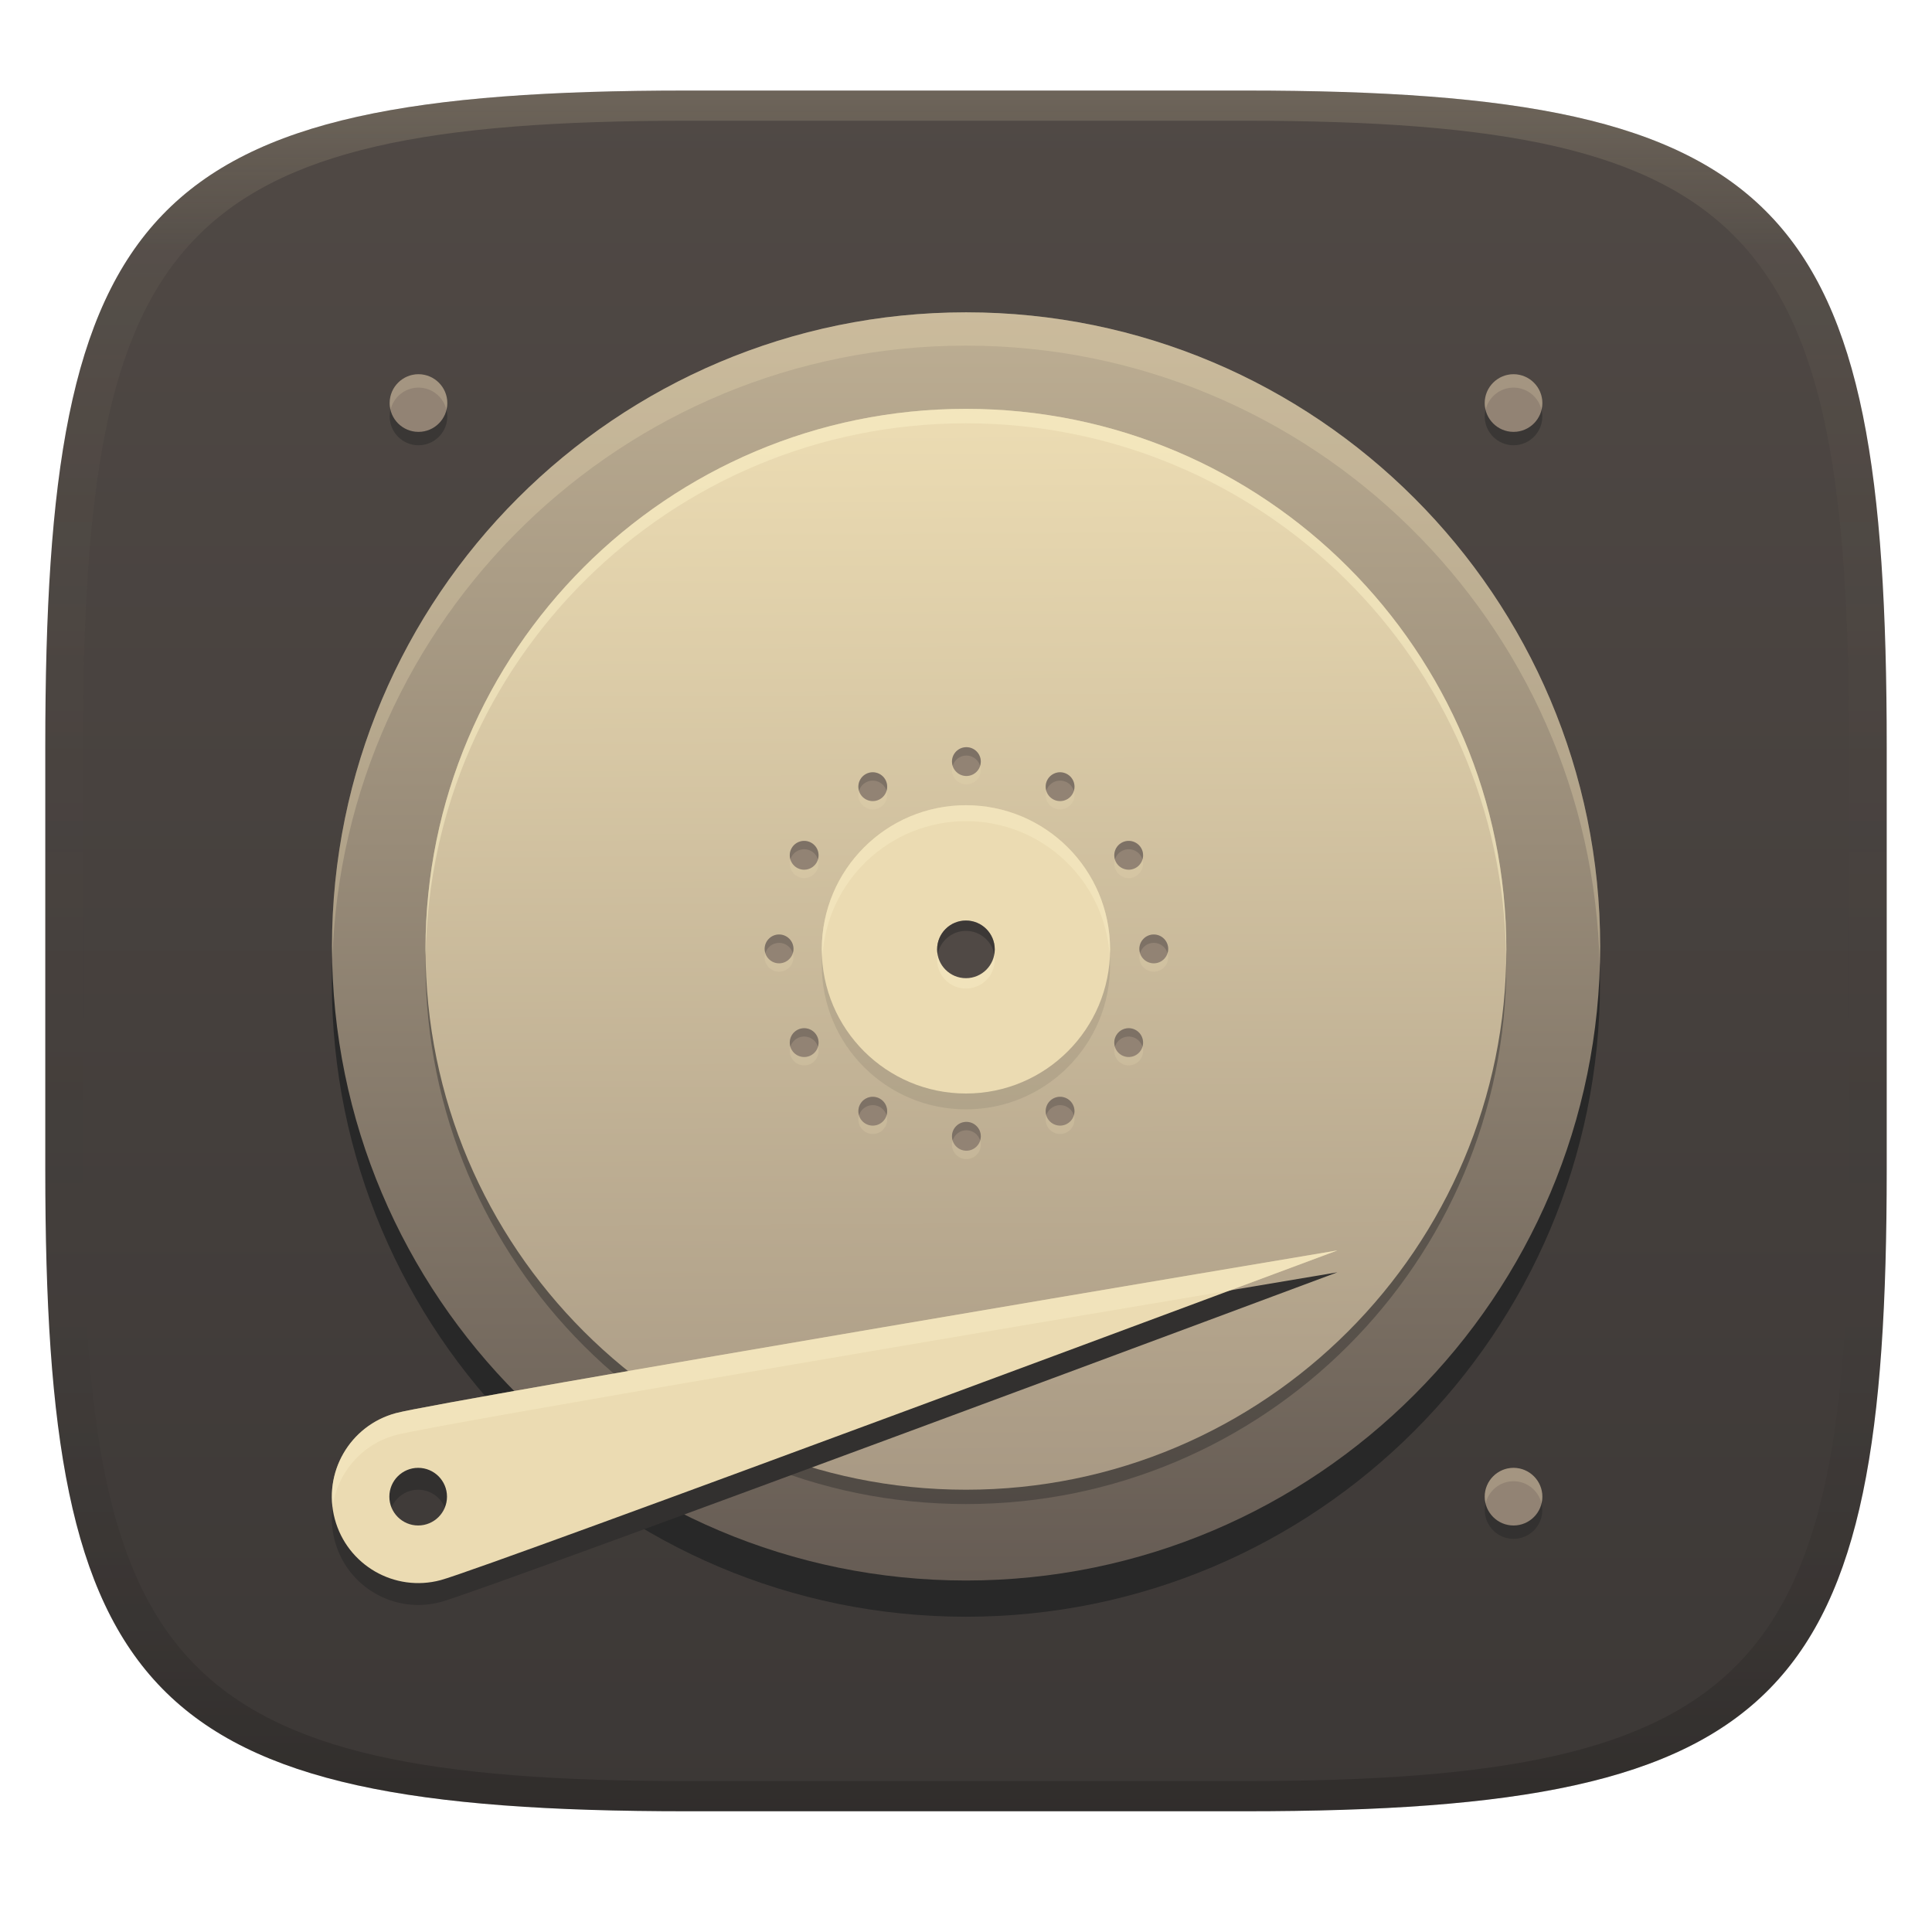
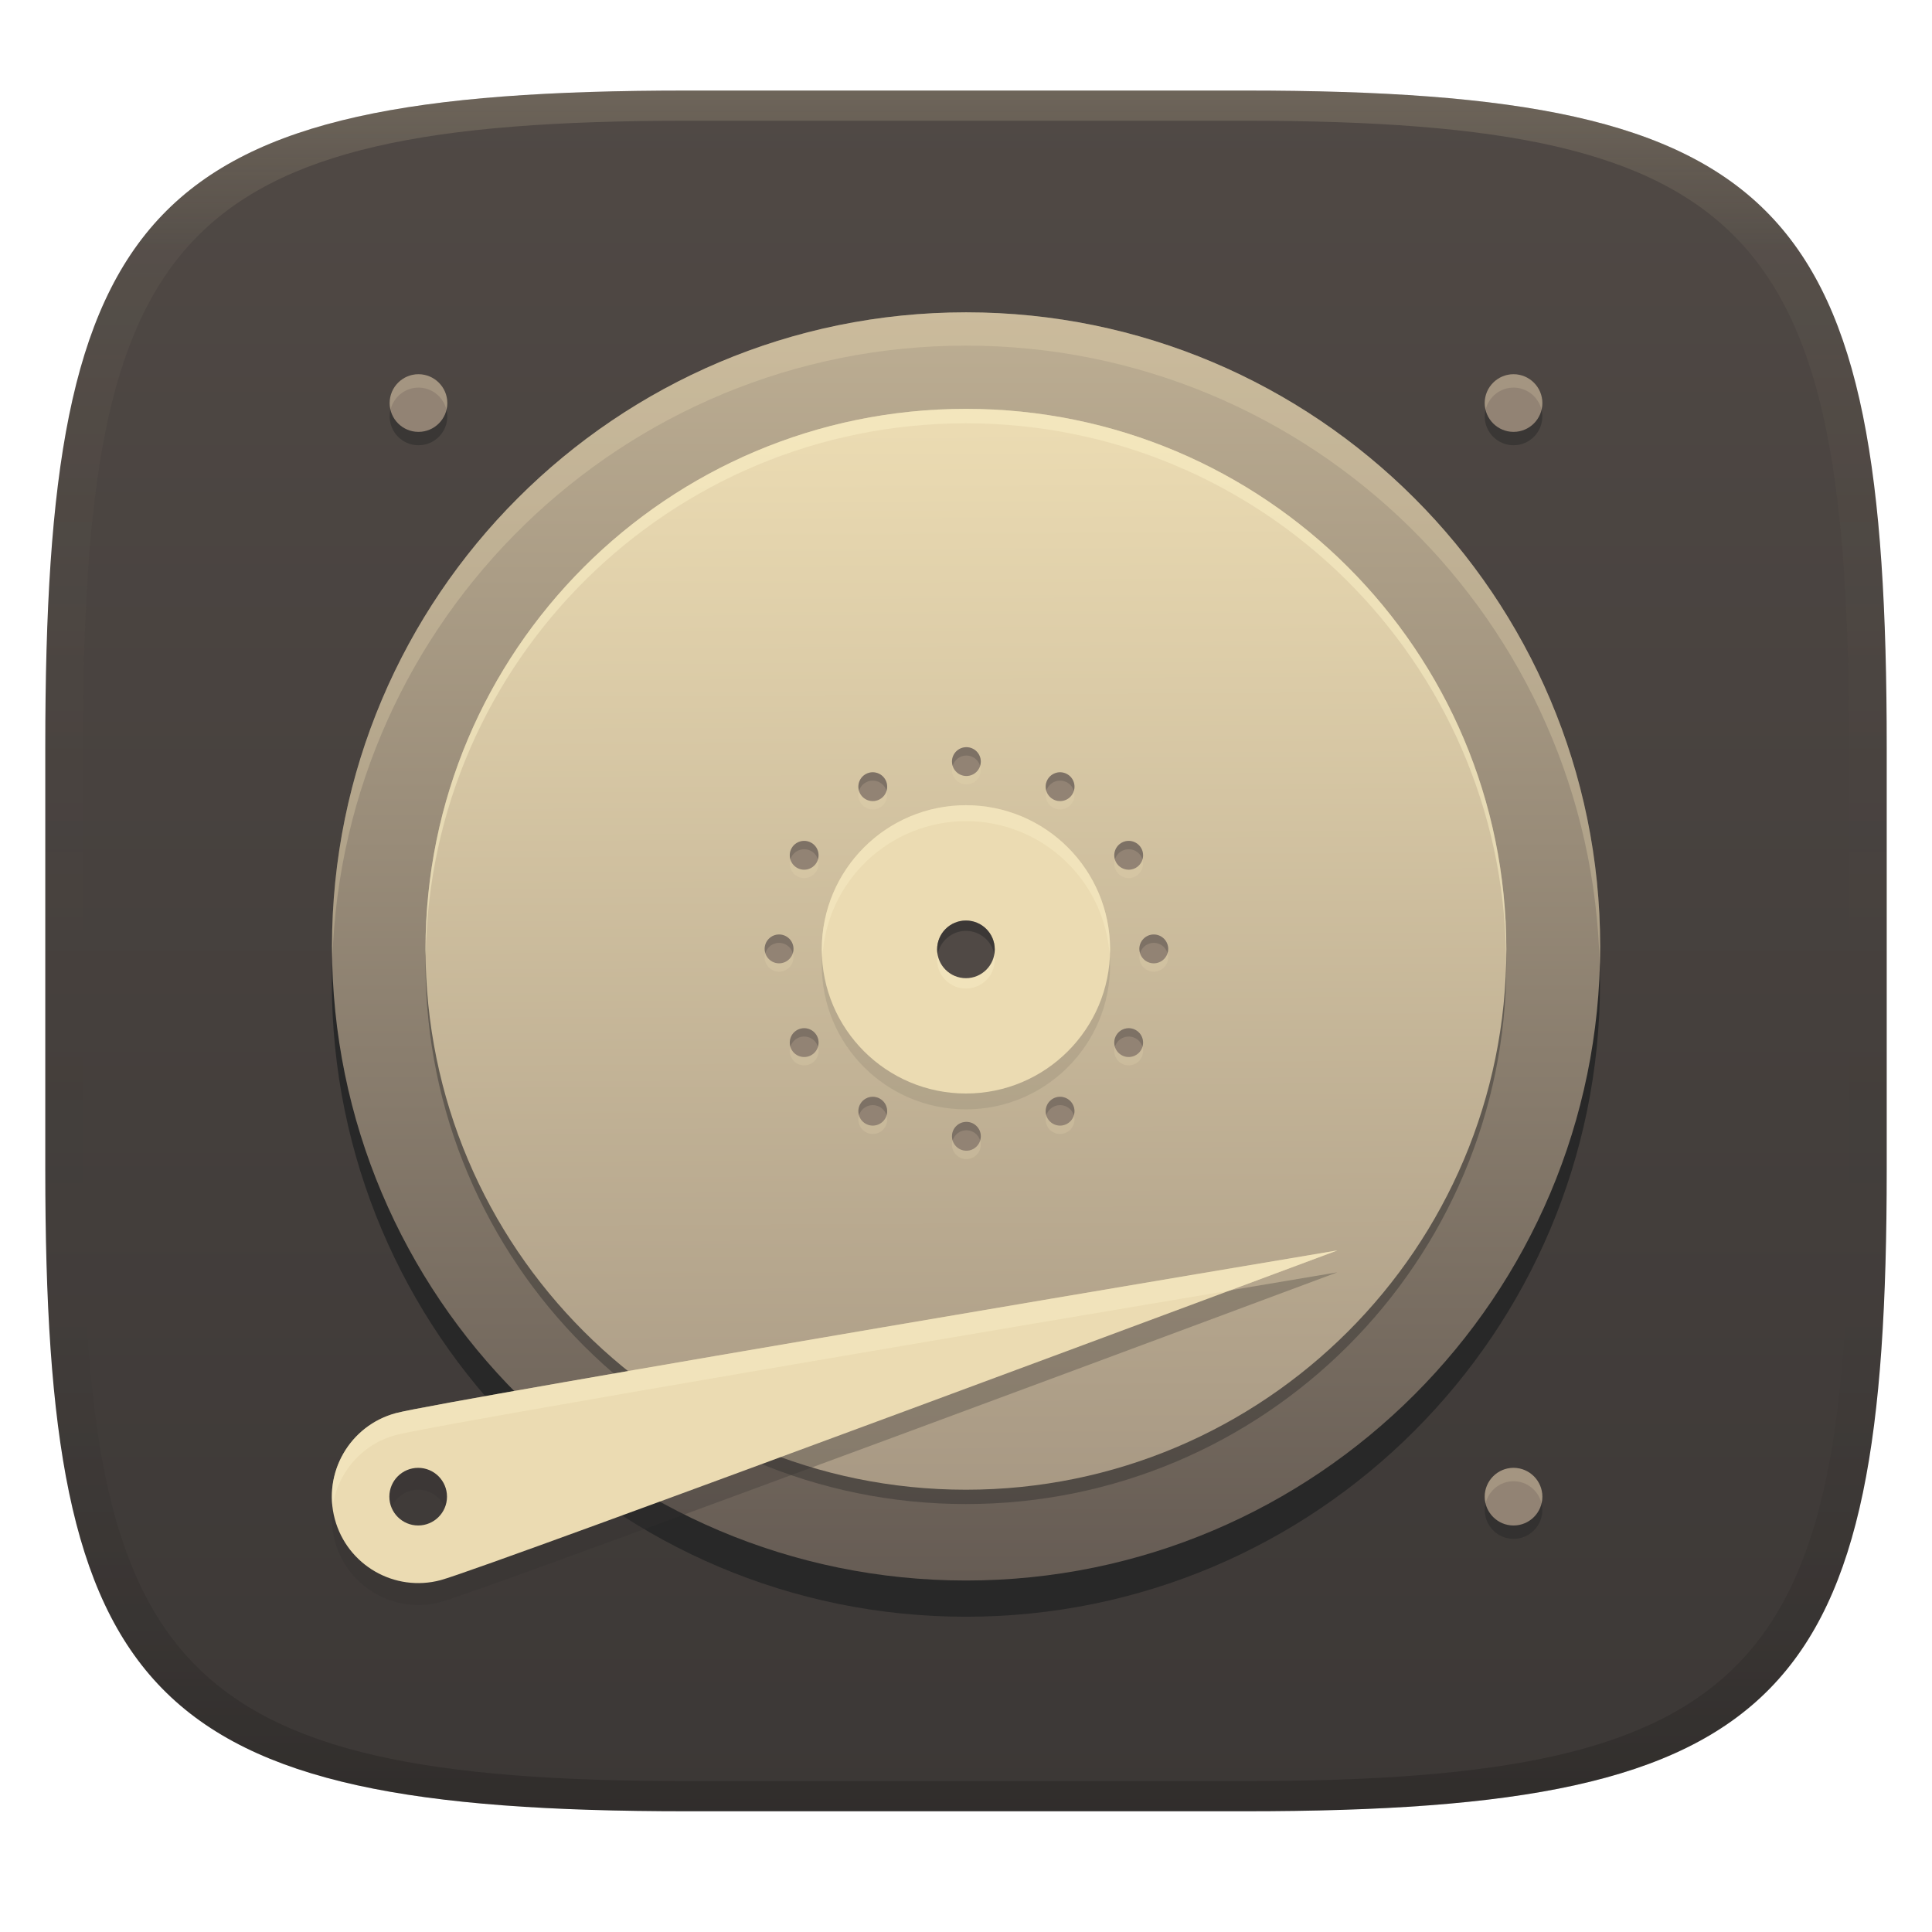
<svg xmlns="http://www.w3.org/2000/svg" width="256" height="256" version="1.1">
  <defs>
    <linearGradient id="linearGradient31" x1=".5" x2=".5" y2="1" gradientTransform="matrix(244,0,0,228,5.986,12)" gradientUnits="userSpaceOnUse">
      <stop stop-color="#ebdbb2" stop-opacity=".2" offset="0" />
      <stop stop-color="#ebdbb2" stop-opacity=".05" offset=".1" />
      <stop stop-opacity="0" offset=".704" />
      <stop stop-opacity=".1" offset=".897" />
      <stop stop-opacity=".2" offset="1" />
    </linearGradient>
    <linearGradient id="linearGradient6" x1="140" x2="140" y1="12" y2="240" gradientUnits="userSpaceOnUse">
      <stop stop-color="#504945" offset="0" />
      <stop stop-color="#3c3836" offset="1" />
    </linearGradient>
    <linearGradient id="_lgradient_27" x1=".565" x2=".56" y1="1" y2=".018" gradientTransform="matrix(143.2,0,0,143.2,57.41,54.74)" gradientUnits="userSpaceOnUse">
      <stop stop-color="#a89984" offset="0" />
      <stop stop-color="#ebdbb2" offset="1" />
    </linearGradient>
    <linearGradient id="_lgradient_26-3" x1=".5" x2=".5" y2="1" gradientTransform="matrix(168 0 0 168 45 41.936)" gradientUnits="userSpaceOnUse">
      <stop stop-color="#bdae93" offset="0" />
      <stop stop-color="#665c54" offset="1" />
    </linearGradient>
  </defs>
  <path d="m165 12c72 0 85 15 85 87v56c0 70-13 85-85 85h-74c-72 0-85-15-85-85v-56c0-72 13-87 85-87z" fill="url(#linearGradient6)" style="isolation:isolate" />
  <g transform="translate(-1.009 -.60492)" style="isolation:isolate">
    <path d="m129 46.79c-46.4 0-84.02 37.62-84.02 84.02s37.62 84.02 84.02 84.02 84.02-37.62 84.02-84.02-37.62-84.02-84.02-84.02z" fill="#282828" style="isolation:isolate" />
    <path d="m45 126.01c0 46.37 37.65 84.02 84.02 84.02s84.02-37.65 84.02-84.02-37.65-84.02-84.02-84.02-84.02 37.65-84.02 84.02z" fill="url(#_lgradient_26-3)" />
    <path d="m129.02 41.99c-46.37 0-84.021 37.65-84.021 84.02 0 0.611 0.034 1.213 0.047 1.82 1.374-45.171 38.452-81.43 83.953-81.43 45.759 0 83.001 36.671 83.975 82.199 0.026-0.862 0.066-1.721 0.066-2.59 0-46.37-37.65-84.02-84.02-84.02z" fill="#ebdbb2" opacity=".3" style="isolation:isolate" />
    <path d="m129 199.9c-39.55 0-71.61-32.06-71.61-71.61s32.06-71.61 71.61-71.61 71.61 32.06 71.61 71.61-32.06 71.61-71.61 71.61z" fill="#282828" opacity=".4" style="isolation:isolate" />
    <path d="m129 198c-39.55 0-71.61-32.06-71.61-71.61s32.06-71.61 71.61-71.61 71.61 32.06 71.61 71.61-32.06 71.61-71.61 71.61z" fill="url(#_lgradient_27)" />
    <path d="m115 106.91c-0.527-0.913-0.214-2.082 0.699-2.609s2.082-0.214 2.609 0.699 0.214 2.082-0.699 2.609-2.082 0.214-2.609-0.699zm24.82 43c-0.527-0.913-0.214-2.082 0.699-2.609s2.082-0.214 2.609 0.699 0.214 2.082-0.699 2.609-2.082 0.214-2.609-0.699zm-33.21-33.21c-0.913-0.527-1.226-1.696-0.699-2.609s1.696-1.226 2.609-0.699 1.226 1.696 0.699 2.609-1.696 1.226-2.609 0.699zm43 24.82c-0.913-0.527-1.226-1.696-0.699-2.609s1.696-1.226 2.609-0.699 1.226 1.696 0.699 2.609-1.696 1.226-2.609 0.699zm-45.37-12.16c-1.054 0-1.91-0.856-1.91-1.91s0.856-1.91 1.91-1.91 1.91 0.856 1.91 1.91-0.856 1.91-1.91 1.91zm49.65 0c-1.054 0-1.91-0.856-1.91-1.91s0.856-1.91 1.91-1.91 1.91 0.856 1.91 1.91-0.856 1.91-1.91 1.91zm-45.37 12.16c-0.913 0.527-2.082 0.214-2.609-0.699s-0.214-2.082 0.699-2.609 2.082-0.214 2.609 0.699 0.214 2.082-0.699 2.609zm43-24.82c-0.913 0.527-2.082 0.214-2.609-0.699s-0.214-2.082 0.699-2.609 2.082-0.214 2.609 0.699 0.214 2.082-0.699 2.609zm-33.21 33.21c-0.527 0.913-1.696 1.226-2.609 0.699s-1.226-1.696-0.699-2.609 1.696-1.226 2.609-0.699 1.226 1.696 0.699 2.609zm24.82-43c-0.527 0.913-1.696 1.226-2.609 0.699s-1.226-1.696-0.699-2.609 1.696-1.226 2.609-0.699 1.226 1.696 0.699 2.609zm-12.16 45.37c0 1.054-0.856 1.91-1.91 1.91s-1.91-0.856-1.91-1.91 0.856-1.91 1.91-1.91 1.91 0.856 1.91 1.91zm0-49.65c0 1.054-0.856 1.91-1.91 1.91s-1.91-0.856-1.91-1.91 0.856-1.91 1.91-1.91 1.91 0.856 1.91 1.91z" fill="#ebdbb2" fill-rule="evenodd" opacity=".2" style="isolation:isolate" />
    <path d="m115 105.8c-0.527-0.913-0.214-2.082 0.699-2.609s2.082-0.214 2.609 0.699 0.214 2.082-0.699 2.609-2.082 0.214-2.609-0.699zm24.82 43c-0.527-0.913-0.214-2.082 0.699-2.609s2.082-0.214 2.609 0.699 0.214 2.082-0.699 2.609-2.082 0.214-2.609-0.699zm-33.21-33.21c-0.913-0.527-1.226-1.696-0.699-2.609s1.696-1.226 2.609-0.699 1.226 1.696 0.699 2.609-1.696 1.226-2.609 0.699zm43 24.82c-0.913-0.527-1.226-1.696-0.699-2.609s1.696-1.226 2.609-0.699 1.226 1.696 0.699 2.609-1.696 1.226-2.609 0.699zm-45.37-12.16c-1.054 0-1.91-0.856-1.91-1.91s0.856-1.91 1.91-1.91 1.91 0.856 1.91 1.91-0.856 1.91-1.91 1.91zm49.65 0c-1.054 0-1.91-0.856-1.91-1.91s0.856-1.91 1.91-1.91 1.91 0.856 1.91 1.91-0.856 1.91-1.91 1.91zm-45.37 12.16c-0.913 0.527-2.082 0.214-2.609-0.699s-0.214-2.082 0.699-2.609 2.082-0.214 2.609 0.699 0.214 2.082-0.699 2.609zm43-24.82c-0.913 0.527-2.082 0.214-2.609-0.699s-0.214-2.082 0.699-2.609 2.082-0.214 2.609 0.699 0.214 2.082-0.699 2.609zm-33.21 33.21c-0.527 0.913-1.696 1.226-2.609 0.699s-1.226-1.696-0.699-2.609 1.696-1.226 2.609-0.699 1.226 1.696 0.699 2.609zm24.82-43c-0.527 0.913-1.696 1.226-2.609 0.699s-1.226-1.696-0.699-2.609 1.696-1.226 2.609-0.699 1.226 1.696 0.699 2.609zm-12.16 45.37c0 1.054-0.856 1.91-1.91 1.91s-1.91-0.856-1.91-1.91 0.856-1.91 1.91-1.91 1.91 0.856 1.91 1.91zm0-49.65c0 1.054-0.856 1.91-1.91 1.91s-1.91-0.856-1.91-1.91 0.856-1.91 1.91-1.91 1.91 0.856 1.91 1.91z" fill="#928374" fill-rule="evenodd" />
    <path d="m129.06 99.611c-1.054 0-1.91 0.856-1.91 1.91 0 0.194 0.038 0.376 0.092 0.553 0.238-0.783 0.958-1.357 1.818-1.357 0.861 0 1.58 0.574 1.818 1.357 0.054-0.177 0.092-0.359 0.092-0.553 0-1.054-0.856-1.91-1.91-1.91zm-12.273 3.328c-0.367-0.026-0.746 0.054-1.088 0.252-0.784 0.453-1.121 1.378-0.867 2.209 0.135-0.449 0.43-0.851 0.867-1.103 0.913-0.527 2.082-0.214 2.609 0.699 0.075 0.129 0.128 0.265 0.17 0.402 0.148-0.488 0.105-1.032-0.17-1.508-0.329-0.571-0.91-0.908-1.522-0.951zm24.557 0c-0.612 0.043-1.192 0.381-1.522 0.951-0.274 0.475-0.315 1.018-0.168 1.506 0.042-0.136 0.094-0.272 0.168-0.4 0.527-0.913 1.696-1.226 2.609-0.699 0.438 0.253 0.732 0.655 0.867 1.103 0.253-0.831-0.083-1.756-0.867-2.209-0.342-0.198-0.721-0.278-1.088-0.252zm-33.91 9.092c-0.612 0.043-1.192 0.381-1.522 0.951-0.275 0.476-0.318 1.02-0.17 1.508 0.042-0.138 0.095-0.272 0.17-0.402 0.527-0.913 1.696-1.226 2.609-0.699 0.438 0.253 0.732 0.655 0.867 1.103 0.253-0.831-0.083-1.756-0.867-2.209-0.342-0.198-0.721-0.278-1.088-0.252zm43.266 0c-0.367-0.026-0.746 0.054-1.088 0.252-0.784 0.452-1.121 1.377-0.869 2.207 0.136-0.448 0.432-0.849 0.869-1.102 0.913-0.527 2.082-0.214 2.609 0.699 0.074 0.129 0.126 0.262 0.168 0.398 0.147-0.487 0.106-1.029-0.168-1.504-0.329-0.571-0.91-0.908-1.522-0.951zm-46.459 12.398c-1.054 0-1.91 0.856-1.91 1.91 0 0.194 0.038 0.378 0.092 0.555 0.238-0.783 0.958-1.357 1.818-1.357s1.58 0.574 1.818 1.357c0.054-0.177 0.092-0.361 0.092-0.555 0-1.054-0.856-1.91-1.91-1.91zm49.65 0c-1.054 0-1.91 0.856-1.91 1.91 0 0.194 0.038 0.378 0.092 0.555 0.238-0.783 0.958-1.357 1.818-1.357s1.58 0.574 1.818 1.357c0.054-0.177 0.092-0.361 0.092-0.555 0-1.054-0.856-1.91-1.91-1.91zm-46.191 12.422c-0.367-0.026-0.746 0.054-1.088 0.252-0.784 0.452-1.121 1.377-0.869 2.207 0.136-0.448 0.432-0.849 0.869-1.102 0.913-0.527 2.082-0.214 2.609 0.699 0.074 0.129 0.126 0.262 0.168 0.398 0.147-0.487 0.106-1.03-0.168-1.506-0.329-0.571-0.91-0.906-1.522-0.949zm42.734 0c-0.612 0.043-1.192 0.379-1.522 0.949-0.275 0.476-0.318 1.02-0.17 1.508 0.042-0.137 0.095-0.271 0.17-0.4 0.527-0.913 1.696-1.226 2.609-0.699 0.438 0.253 0.732 0.655 0.867 1.103 0.253-0.831-0.083-1.756-0.867-2.209-0.342-0.198-0.721-0.278-1.088-0.252zm-33.91 9.088c-0.612 0.043-1.192 0.381-1.522 0.951-0.274 0.475-0.315 1.018-0.168 1.506 0.042-0.136 0.094-0.272 0.168-0.4 0.527-0.913 1.696-1.226 2.609-0.699 0.437 0.252 0.733 0.653 0.869 1.102 0.252-0.83-0.086-1.755-0.869-2.207-0.342-0.198-0.721-0.278-1.088-0.252zm25.084 0c-0.367-0.026-0.746 0.054-1.088 0.252-0.784 0.453-1.121 1.378-0.867 2.209 0.135-0.449 0.43-0.851 0.867-1.103 0.913-0.527 2.082-0.214 2.609 0.699 0.074 0.129 0.126 0.264 0.168 0.4 0.147-0.487 0.106-1.03-0.168-1.506-0.329-0.571-0.91-0.908-1.522-0.951zm-12.547 3.32c-1.054 0-1.91 0.856-1.91 1.91 0 0.193 0.038 0.377 0.092 0.553 0.239-0.782 0.958-1.355 1.818-1.355 0.86 0 1.579 0.573 1.818 1.355 0.054-0.176 0.092-0.359 0.092-0.553 0-1.054-0.856-1.91-1.91-1.91z" fill="#282828" opacity=".2" style="isolation:isolate" />
    <circle cx="129" cy="128.5" r="19.1" fill="#282828" opacity=".1" vector-effect="non-scaling-stroke" style="isolation:isolate" />
    <circle cx="129" cy="126.4" r="19.1" fill="#ebdbb2" vector-effect="non-scaling-stroke" />
    <path d="m129 107.3a19.1 19.1 0 0 0-19.1 19.1 19.1 19.1 0 0 0 0.076 1.053 19.1 19.1 0 0 1 19.023-18.047 19.1 19.1 0 0 1 19.047 17.75 19.1 19.1 0 0 0 0.055-0.756 19.1 19.1 0 0 0-19.102-19.1z" fill="#fbf1c7" opacity=".4" style="isolation:isolate" />
    <circle cx="129" cy="127.77" r="3.819" fill="#fbf1c7" opacity=".4" vector-effect="non-scaling-stroke" style="isolation:isolate" />
    <circle cx="129" cy="126.4" r="3.819" fill="#504945" vector-effect="non-scaling-stroke" />
    <path d="m129 122.58a3.819 3.819 0 0 0-3.818 3.818 3.819 3.819 0 0 0 0.07 0.686 3.819 3.819 0 0 1 3.748-3.131 3.819 3.819 0 0 1 3.754 3.115 3.819 3.819 0 0 0 0.066-0.67 3.819 3.819 0 0 0-3.82-3.818z" fill="#282828" opacity=".5" style="isolation:isolate" />
-     <path d="m178.2 169.2s-112.7 42.05-118.8 43.68c-6.112 1.638-12.39-1.989-14.03-8.101-1.637-6.112 1.99-12.39 8.102-14.03s124.7-21.55 124.7-21.55zm-125.6 32.62c0-2.108 1.711-3.819 3.819-3.819s3.819 1.711 3.819 3.819-1.711 3.819-3.819 3.819-3.819-1.711-3.819-3.819z" fill="#32302f" fill-rule="evenodd" style="isolation:isolate" />
+     <path d="m178.2 169.2s-112.7 42.05-118.8 43.68c-6.112 1.638-12.39-1.989-14.03-8.101-1.637-6.112 1.99-12.39 8.102-14.03s124.7-21.55 124.7-21.55zm-125.6 32.62c0-2.108 1.711-3.819 3.819-3.819s3.819 1.711 3.819 3.819-1.711 3.819-3.819 3.819-3.819-1.711-3.819-3.819z" fill="#32302f" fill-rule="evenodd" opacity=".3" style="isolation:isolate" />
    <path d="m178.2 166.3s-112.7 42.05-118.8 43.68c-6.112 1.638-12.39-1.989-14.03-8.101-1.637-6.112 1.99-12.39 8.102-14.03s124.7-21.55 124.7-21.55zm-125.6 32.62c0-2.108 1.711-3.819 3.819-3.819s3.819 1.711 3.819 3.819-1.711 3.819-3.819 3.819-3.819-1.711-3.819-3.819z" fill="#ebdbb2" fill-rule="evenodd" style="isolation:isolate" />
    <path d="m178.17 166.3s-118.59 19.911-124.7 21.551c-5.591 1.5-9.09 6.882-8.395 12.467 0.589-4.454 3.784-8.329 8.395-9.566 5.386-1.445 88.499-15.447 110.44-19.139 3.097-1.154 14.287-5.311 14.287-5.311z" fill="#fbf1c7" opacity=".4" style="isolation:isolate" />
    <path d="m129 54.78c-39.55 0-71.61 32.06-71.61 71.61 0 0.32 0.02 0.635 0.024 0.955 0.514-39.11 32.36-70.65 71.58-70.65s71.07 31.55 71.58 70.65c4e-3 -0.32 0.025-0.635 0.025-0.955 0-39.55-32.06-71.61-71.61-71.61z" fill="#fbf1c7" opacity=".5" style="isolation:isolate" />
    <path d="m56.46 51.967c-2.101 0-3.819 1.713-3.819 3.819 0 2.11 1.71 3.819 3.819 3.819s3.819-1.709 3.819-3.819c0-2.108-1.718-3.819-3.819-3.819zm145.1 0c-2.101 0-3.819 1.713-3.819 3.819 0 2.106 1.715 3.819 3.819 3.819 2.109 0 3.819-1.709 3.819-3.819 0-2.108-1.718-3.819-3.819-3.819zm0 144.91c-2.101 0-3.819 1.713-3.819 3.819 0 2.106 1.715 3.819 3.819 3.819 2.109 0 3.819-1.709 3.819-3.819 0-2.108-1.718-3.819-3.819-3.819z" fill="#282828" opacity=".5" style="isolation:isolate" />
    <path d="m56.46 50.192c-2.101 0-3.819 1.713-3.819 3.819 0 2.11 1.71 3.819 3.819 3.819s3.819-1.709 3.819-3.819c0-2.108-1.718-3.819-3.819-3.819zm145.1 0c-2.101 0-3.819 1.713-3.819 3.819 0 2.106 1.715 3.819 3.819 3.819 2.109 0 3.819-1.709 3.819-3.819 0-2.108-1.718-3.819-3.819-3.819zm0 144.91c-2.101 0-3.819 1.713-3.819 3.819 0 2.106 1.715 3.819 3.819 3.819 2.109 0 3.819-1.709 3.819-3.819 0-2.108-1.718-3.819-3.819-3.819z" fill="#928374" style="isolation:isolate" />
    <path d="m56.461 50.193c-2.101 0-3.818 1.712-3.818 3.818 0 0.308 0.045 0.602 0.113 0.889 0.403-1.678 1.91-2.934 3.705-2.934 1.795 0 3.3 1.255 3.703 2.934 0.069-0.287 0.115-0.581 0.115-0.889 0-2.108-1.718-3.818-3.818-3.818zm145.1 0c-2.101 0-3.818 1.712-3.818 3.818 0 0.306 0.047 0.601 0.115 0.887 0.404-1.677 1.908-2.932 3.703-2.932 1.795 0 3.302 1.255 3.705 2.934 0.069-0.286 0.113-0.581 0.113-0.889 0-2.108-1.718-3.818-3.818-3.818zm0 144.91c-2.101 0-3.818 1.712-3.818 3.818 0 0.307 0.046 0.602 0.115 0.889 0.403-1.678 1.908-2.932 3.703-2.932 1.795 0 3.302 1.253 3.705 2.932 0.068-0.286 0.113-0.582 0.113-0.889 0-2.108-1.718-3.818-3.818-3.818z" fill="#ebdbb2" opacity=".2" style="isolation:isolate" />
  </g>
  <path d="m91 12c-72 0-85 15-85 87v56c0 70 13 85 85 85h74c72 0 85-15 85-85v-56c0-72-13-87-85-87zm0 4h74c68 0 80 15 80 83v56c0 66-12 81-80 81h-74c-68 0-80-15-80-81v-56c0-68 12-83 80-83z" fill="url(#linearGradient31)" style="isolation:isolate" />
</svg>
